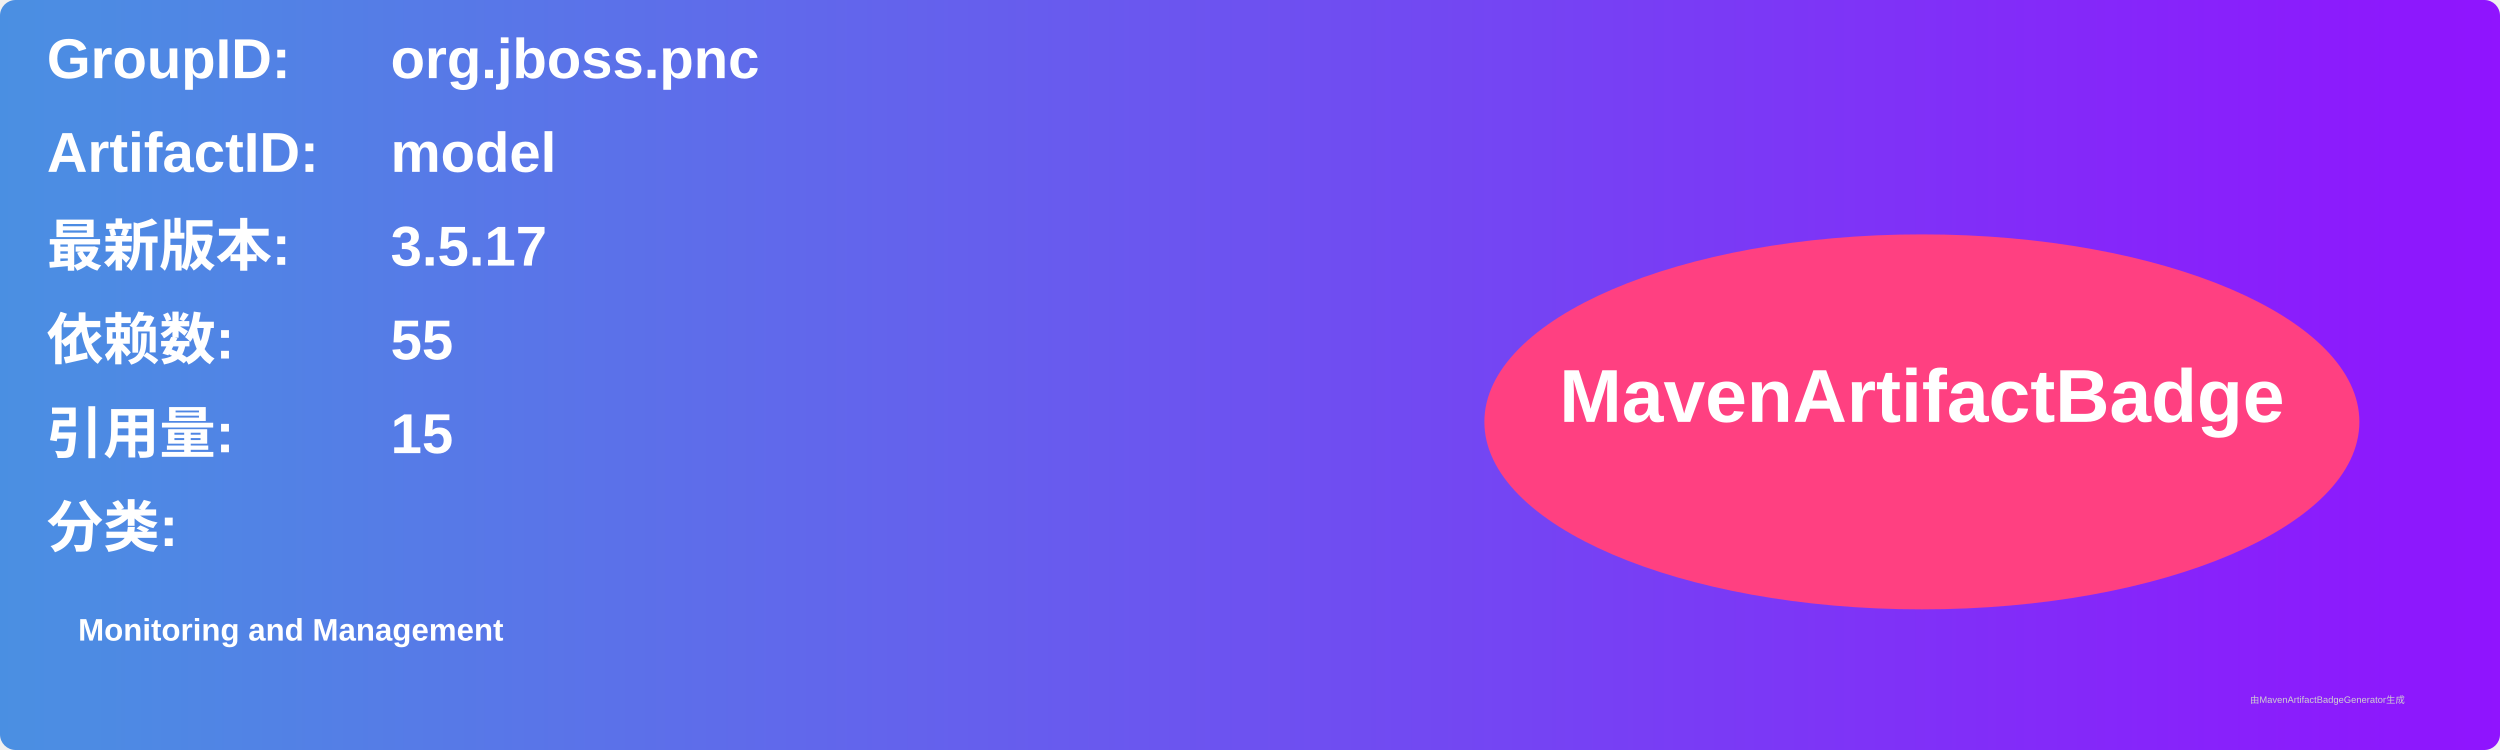
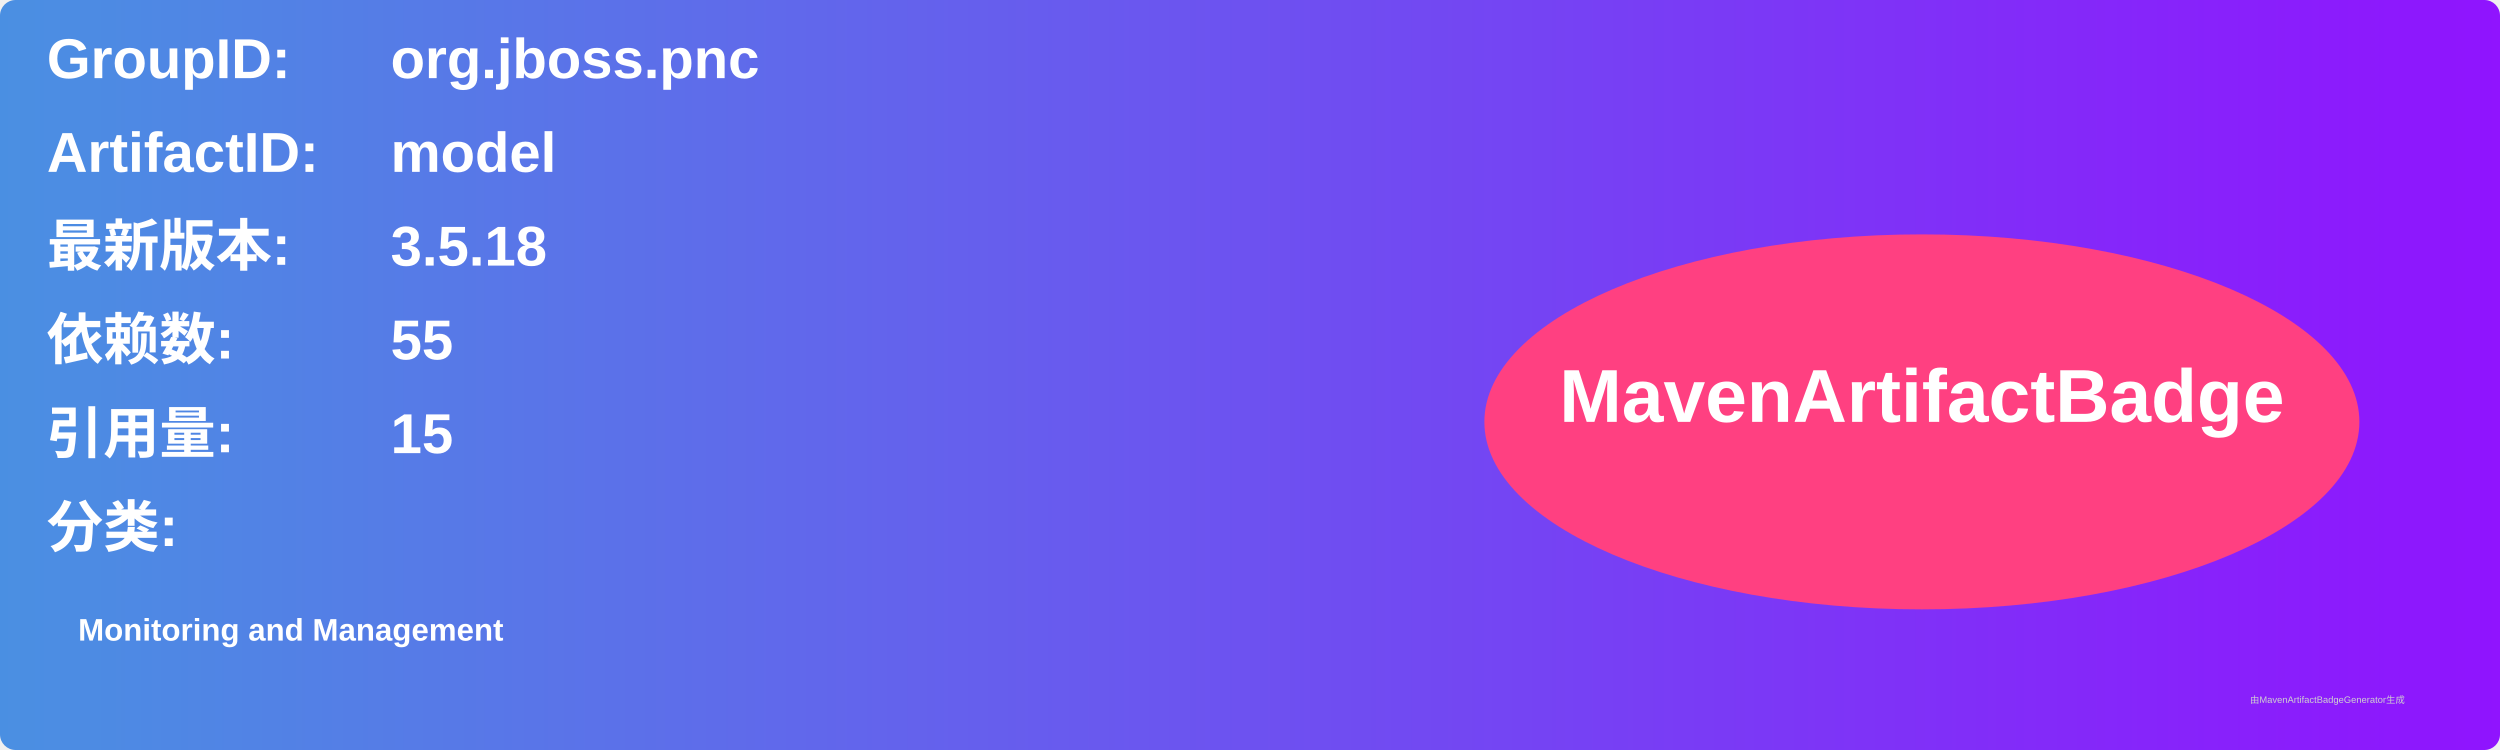
<svg xmlns="http://www.w3.org/2000/svg" width="800" height="240" viewBox="0 0 800 240">
  <linearGradient id="grad" x1="0%" y1="0%" x2="100%" y2="0%">
    <stop offset="0%" stop-color="#4a90e2" />
    <stop offset="100%" stop-color="#9013fe" />
  </linearGradient>
  <rect width="100%" height="100%" rx="5" ry="5" fill="url(#grad)" />
  <g transform="translate(15, 15)">
    <text x="0" y="10" font-family="Arial" font-size="18" fill="white" font-weight="bold" width="260">GroupID:</text>
    <text x="110" y="10" font-family="Arial" font-size="18" fill="white" font-weight="bold" width="460">org.jboss.pnc</text>
    <text x="0" y="40" font-family="Arial" font-size="18" fill="white" font-weight="bold" width="260">ArtifactID:</text>
    <text x="110" y="40" font-family="Arial" font-size="18" fill="white" font-weight="bold" width="460">model</text>
    <text x="0" y="70" font-family="Arial" font-size="18" fill="white" font-weight="bold">最新版本:</text>
    <text x="110" y="70" font-family="Arial" font-size="18" fill="white" font-weight="bold">
-       <tspan font-weight="bold">3.5.17</tspan>
+       <tspan font-weight="bold">3.5.18</tspan>
    </text>
    <text x="0" y="100" font-family="Arial" font-size="18" fill="white" font-weight="bold">依赖数: </text>
    <text x="110" y="100" font-family="Arial" font-size="18" fill="white">
      <tspan font-weight="bold">55</tspan>
    </text>
    <text x="0" y="130" font-family="Arial" font-size="18" fill="white" font-weight="bold">引用量: </text>
    <text x="110" y="130" font-family="Arial" font-size="18" fill="white">
      <tspan font-weight="bold">15</tspan>
    </text>
    <text x="0" y="160" font-family="Arial" font-size="18" fill="white" font-weight="bold">分类:</text>
    <text x="10" y="190" font-family="Arial" font-size="10" fill="white">
      <tspan font-weight="bold">Monitoring and Management</tspan>
    </text>
    <ellipse cx="600" cy="120" rx="140" ry="60" fill="#ff4081" />
    <text x="600" y="120" text-anchor="middle" font-family="Arial" font-size="24" fill="white" font-weight="bold">MavenArtifactBadge</text>
  </g>
  <text x="720" y="225" font-family="Arial" font-size="3" fill="#d0d0d0">由MavenArtifactBadgeGenerator生成</text>
</svg>
